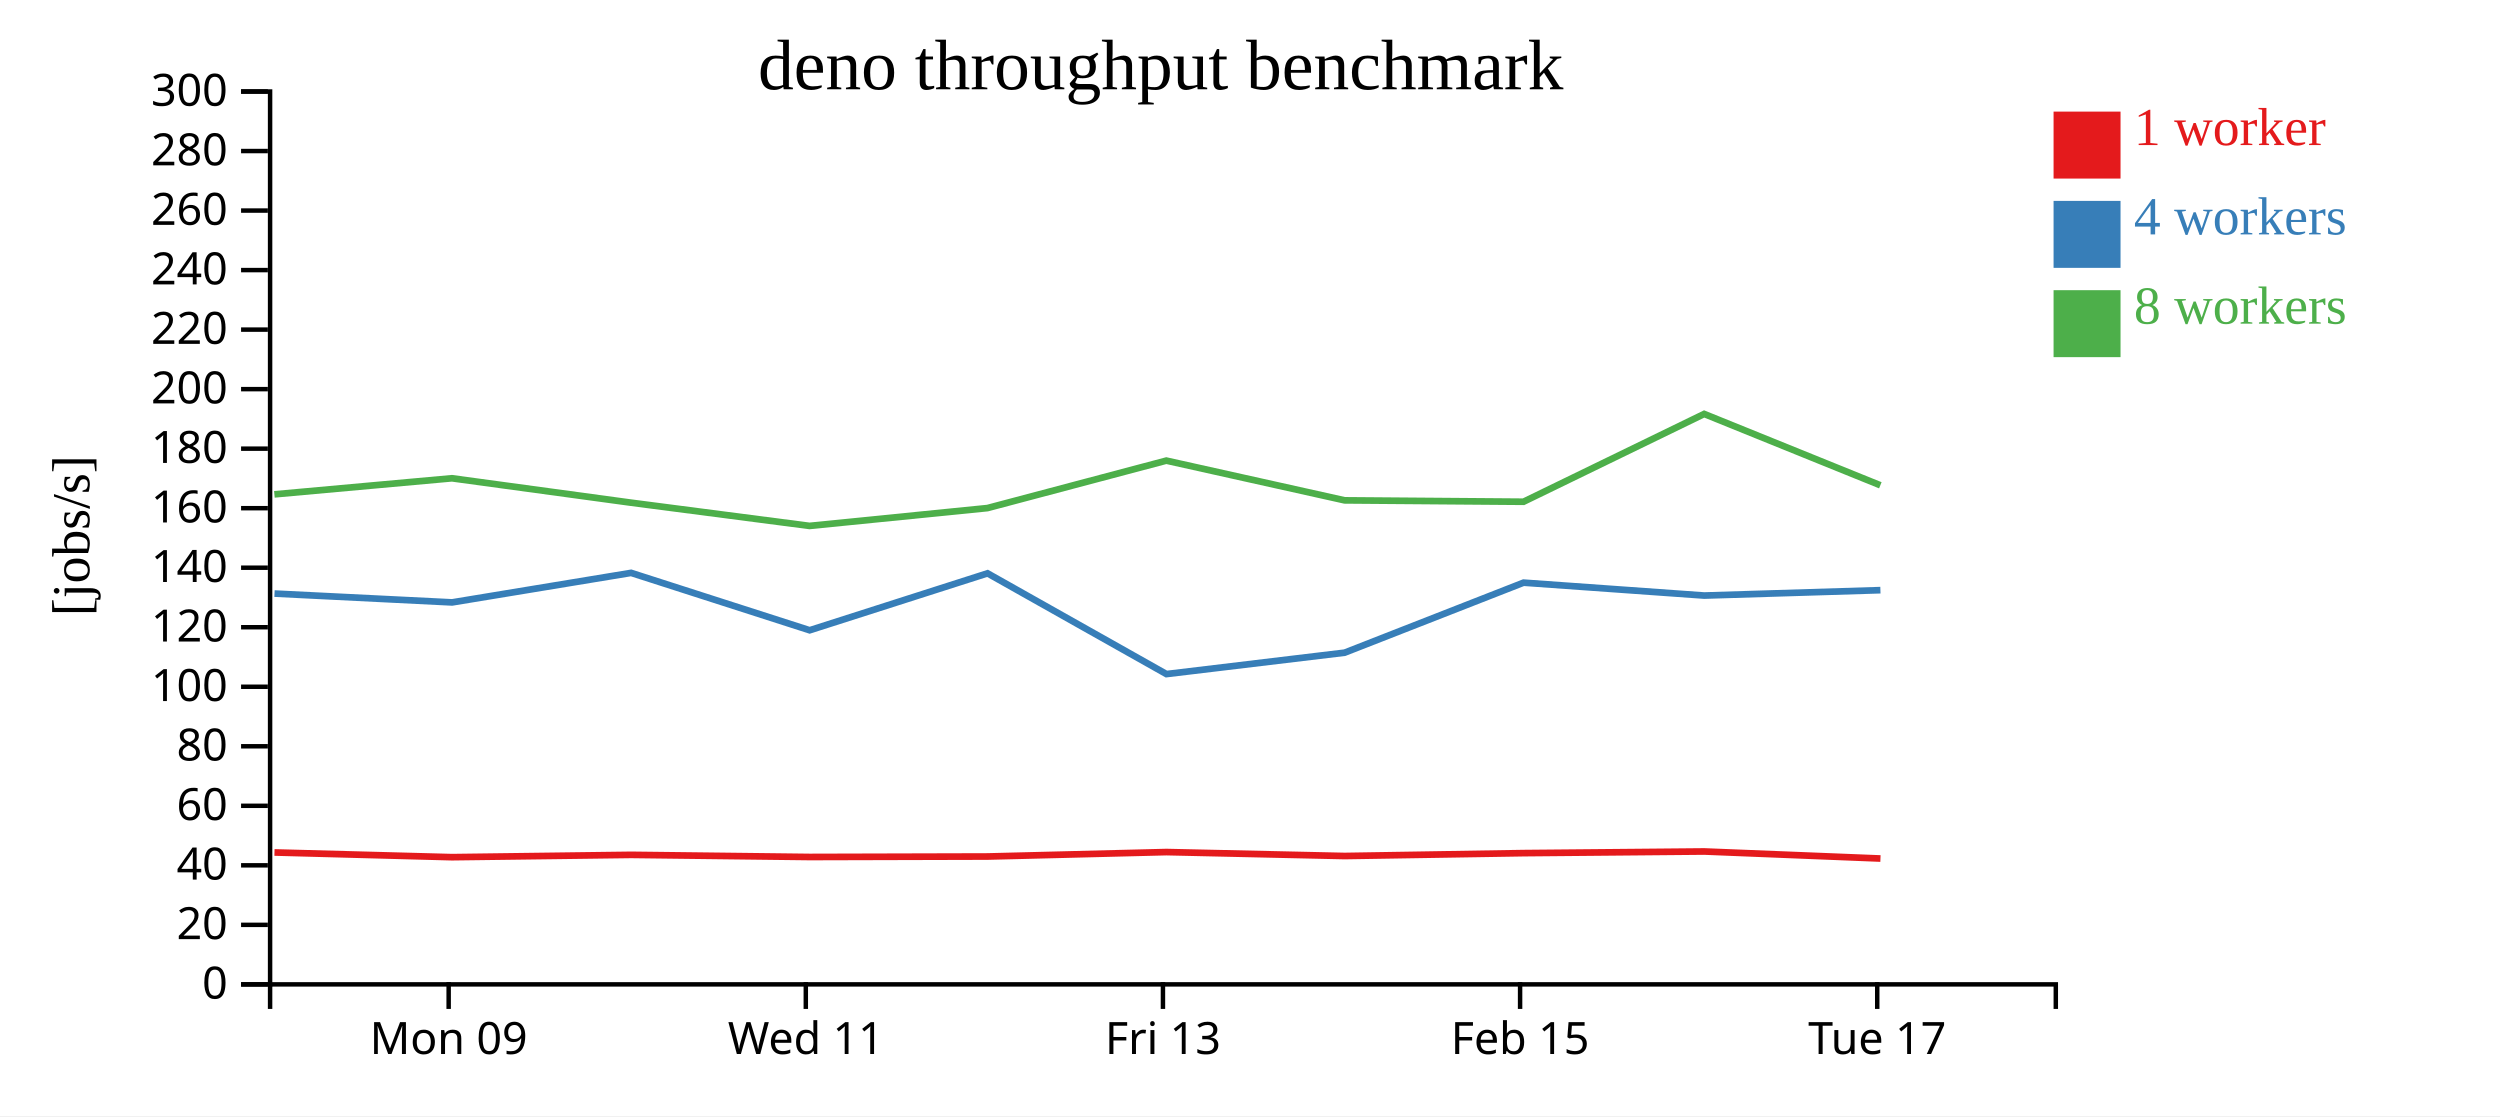
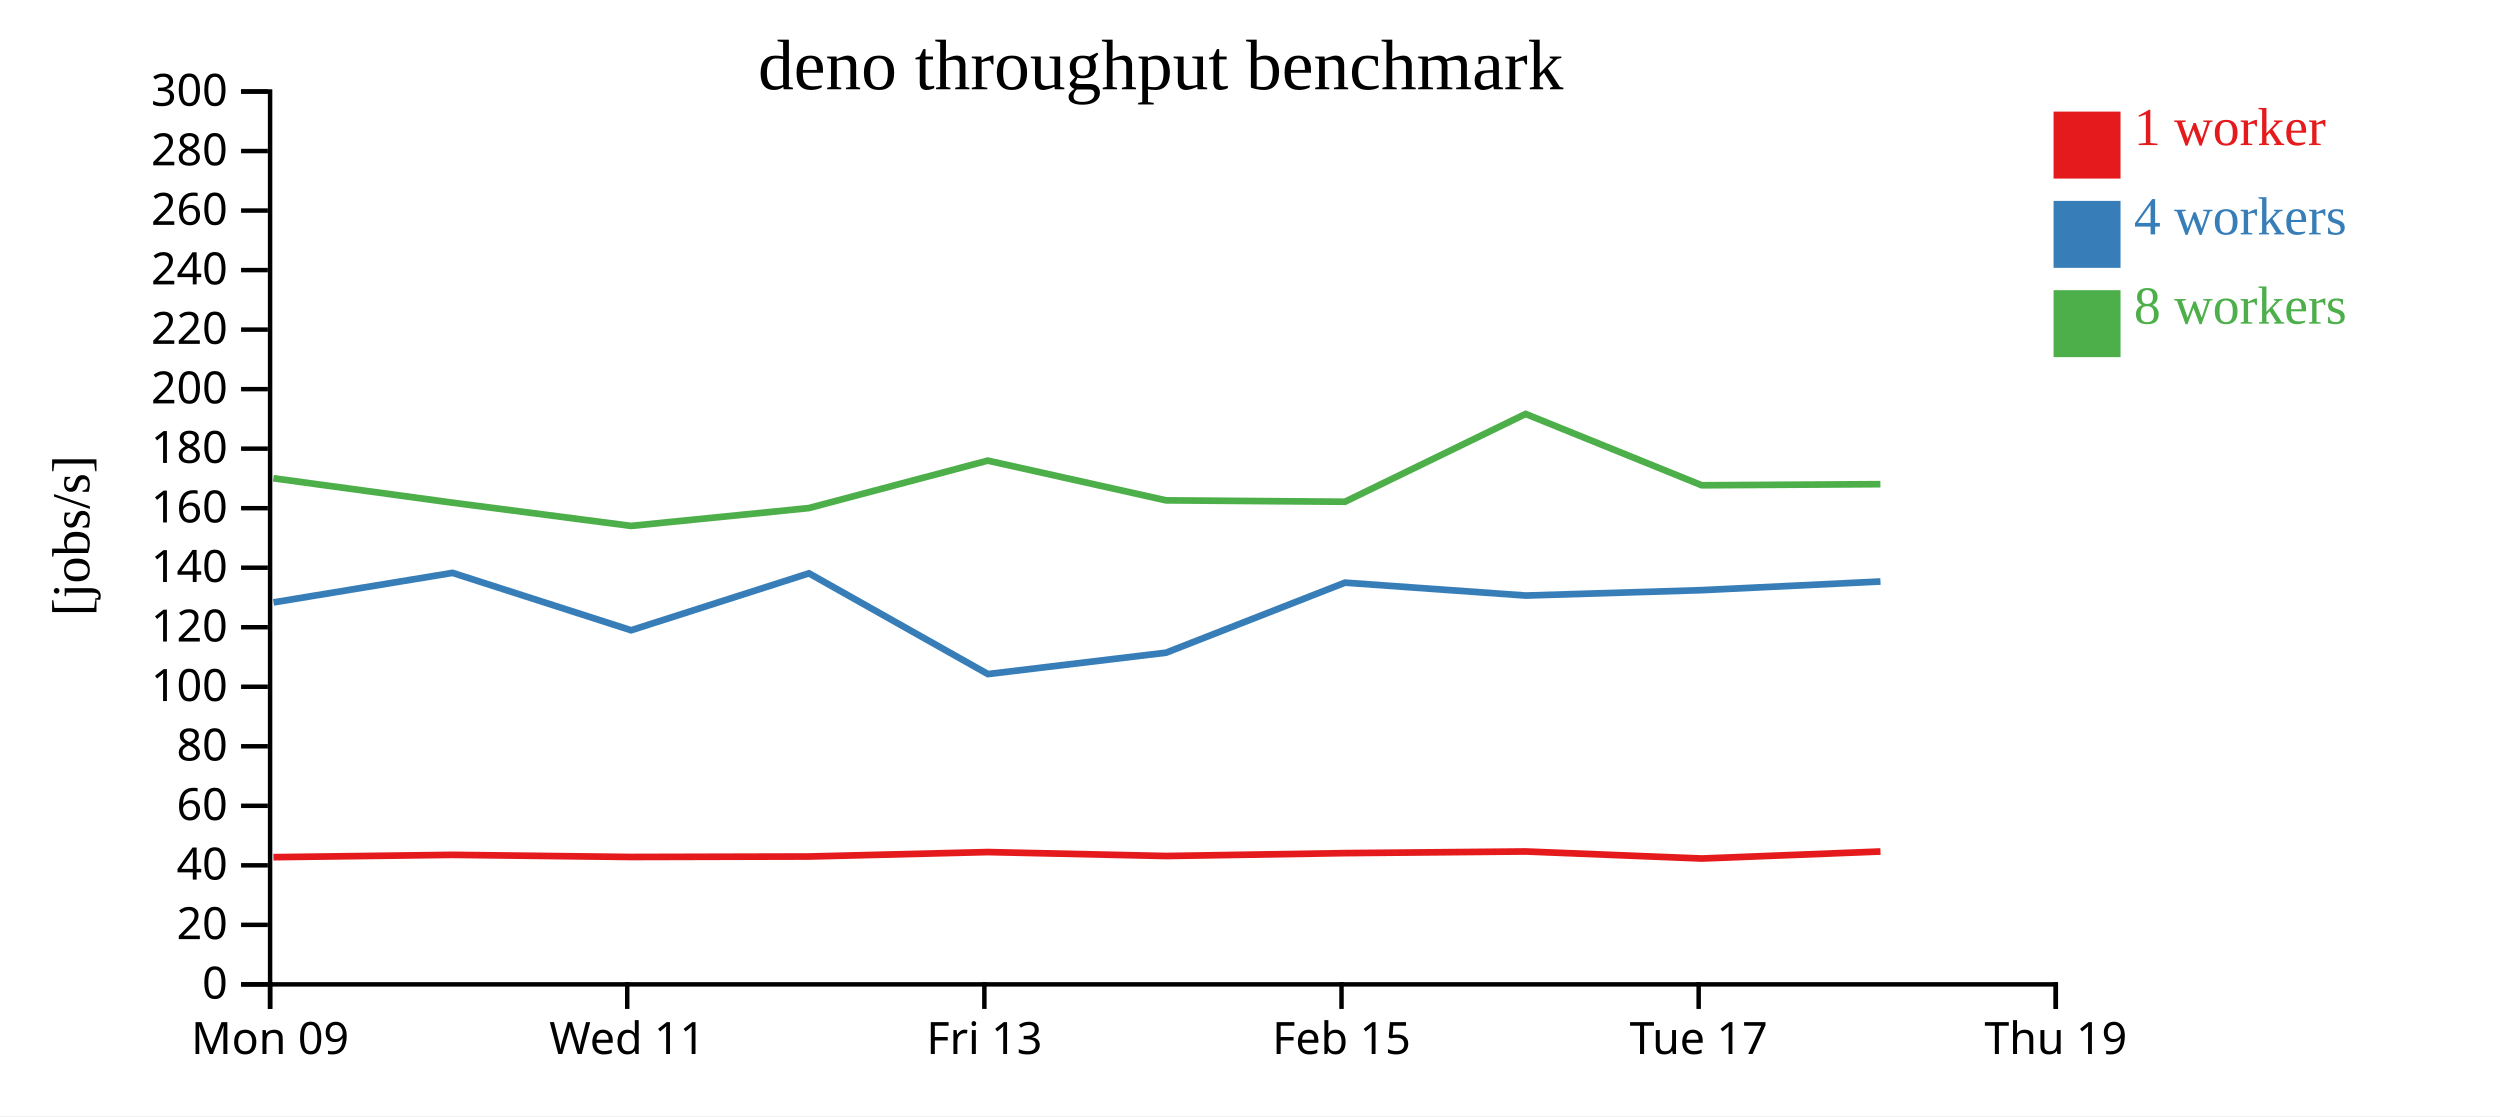
<svg xmlns="http://www.w3.org/2000/svg" width="560" height="250">
  <rect width="100%" height="100%" fill="white" />
  <g transform="translate(60,20)">
    <g transform="translate(0,200)" fill="none" font-size="10" font-family="sans-serif" text-anchor="middle">
      <path class="domain" stroke="currentColor" d="M0.5,6V0.5H400.5V6" />
-       <g class="tick" opacity="1" transform="translate(40.5,0)">
+       <g class="tick" opacity="1" transform="translate(0.5,0)">
        <line stroke="currentColor" y2="6" />
        <text fill="currentColor" y="9" dy="0.71em">Mon 09</text>
      </g>
-       <g class="tick" opacity="1" transform="translate(120.5,0)">
+       <g class="tick" opacity="1" transform="translate(80.5,0)">
        <line stroke="currentColor" y2="6" />
        <text fill="currentColor" y="9" dy="0.71em">Wed 11</text>
      </g>
-       <g class="tick" opacity="1" transform="translate(200.5,0)">
+       <g class="tick" opacity="1" transform="translate(160.5,0)">
        <line stroke="currentColor" y2="6" />
        <text fill="currentColor" y="9" dy="0.71em">Fri 13</text>
      </g>
-       <g class="tick" opacity="1" transform="translate(280.5,0)">
+       <g class="tick" opacity="1" transform="translate(240.5,0)">
        <line stroke="currentColor" y2="6" />
        <text fill="currentColor" y="9" dy="0.71em">Feb 15</text>
      </g>
-       <g class="tick" opacity="1" transform="translate(360.5,0)">
+       <g class="tick" opacity="1" transform="translate(320.5,0)">
        <line stroke="currentColor" y2="6" />
        <text fill="currentColor" y="9" dy="0.71em">Tue 17</text>
+       </g>
+       <g class="tick" opacity="1" transform="translate(400.5,0)">
+         <line stroke="currentColor" y2="6" />
+         <text fill="currentColor" y="9" dy="0.71em">Thu 19</text>
      </g>
    </g>
    <g fill="none" font-size="10" font-family="sans-serif" text-anchor="end">
      <path class="domain" stroke="currentColor" d="M-6,200.5H0.5V0.5H-6" />
      <g class="tick" opacity="1" transform="translate(0,200.5)">
        <line stroke="currentColor" x2="-6" />
        <text fill="currentColor" x="-9" dy="0.32em">0</text>
      </g>
      <g class="tick" opacity="1" transform="translate(0,187.1667)">
        <line stroke="currentColor" x2="-6" />
        <text fill="currentColor" x="-9" dy="0.32em">20</text>
      </g>
      <g class="tick" opacity="1" transform="translate(0,173.8333)">
        <line stroke="currentColor" x2="-6" />
        <text fill="currentColor" x="-9" dy="0.32em">40</text>
      </g>
      <g class="tick" opacity="1" transform="translate(0,160.5)">
        <line stroke="currentColor" x2="-6" />
        <text fill="currentColor" x="-9" dy="0.32em">60</text>
      </g>
      <g class="tick" opacity="1" transform="translate(0,147.1667)">
        <line stroke="currentColor" x2="-6" />
        <text fill="currentColor" x="-9" dy="0.32em">80</text>
      </g>
      <g class="tick" opacity="1" transform="translate(0,133.8333)">
        <line stroke="currentColor" x2="-6" />
        <text fill="currentColor" x="-9" dy="0.32em">100</text>
      </g>
      <g class="tick" opacity="1" transform="translate(0,120.5)">
        <line stroke="currentColor" x2="-6" />
        <text fill="currentColor" x="-9" dy="0.32em">120</text>
      </g>
      <g class="tick" opacity="1" transform="translate(0,107.1667)">
        <line stroke="currentColor" x2="-6" />
        <text fill="currentColor" x="-9" dy="0.32em">140</text>
      </g>
      <g class="tick" opacity="1" transform="translate(0,93.83333)">
        <line stroke="currentColor" x2="-6" />
        <text fill="currentColor" x="-9" dy="0.32em">160</text>
      </g>
      <g class="tick" opacity="1" transform="translate(0,80.5)">
        <line stroke="currentColor" x2="-6" />
        <text fill="currentColor" x="-9" dy="0.32em">180</text>
      </g>
      <g class="tick" opacity="1" transform="translate(0,67.16667)">
        <line stroke="currentColor" x2="-6" />
        <text fill="currentColor" x="-9" dy="0.32em">200</text>
      </g>
      <g class="tick" opacity="1" transform="translate(0,53.83333)">
        <line stroke="currentColor" x2="-6" />
        <text fill="currentColor" x="-9" dy="0.32em">220</text>
      </g>
      <g class="tick" opacity="1" transform="translate(0,40.5)">
        <line stroke="currentColor" x2="-6" />
        <text fill="currentColor" x="-9" dy="0.32em">240</text>
      </g>
      <g class="tick" opacity="1" transform="translate(0,27.16667)">
        <line stroke="currentColor" x2="-6" />
        <text fill="currentColor" x="-9" dy="0.32em">260</text>
      </g>
      <g class="tick" opacity="1" transform="translate(0,13.83333)">
        <line stroke="currentColor" x2="-6" />
        <text fill="currentColor" x="-9" dy="0.32em">280</text>
      </g>
      <g class="tick" opacity="1" transform="translate(0,0.5)">
        <line stroke="currentColor" x2="-6" />
        <text fill="currentColor" x="-9" dy="0.32em">300</text>
      </g>
    </g>
    <text text-anchor="middle" style="font-size: 12px" transform="rotate(-90)" y="-40" x="-100">[jobs/s]</text>
    <text text-anchor="middle" style="font-size: 16px" y="0" x="200">deno throughput benchmark</text>
-     <path class="line" fill="none" stroke="#e41a1c" stroke-width="1.5" d="M1.481,170.951L41.249,172.008L81.375,171.488L121.371,171.965L161.21,171.859L201.278,170.865L241.203,171.747L281.295,171.1L321.754,170.732L361.223,172.31" />
-     <path class="line" fill="none" stroke="#377eb8" stroke-width="1.5" d="M1.488,112.96L41.27,114.937L81.365,108.324L121.362,121.179L161.206,108.425L201.282,130.992L241.203,126.199L281.278,110.515L321.757,113.405L361.213,112.196" />
-     <path class="line" fill="none" stroke="#4daf4a" stroke-width="1.5" d="M1.462,90.734L41.23,87.133L81.35,92.6L121.338,97.803L161.187,93.809L201.253,83.178L241.187,92.079L281.266,92.392L321.735,72.725L361.195,88.703" />
+     <path class="line" fill="none" stroke="#e41a1c" stroke-width="1.5" d="M1.249,172.008L41.375,171.488L81.371,171.965L121.21,171.859L161.278,170.865L201.203,171.747L241.295,171.1L281.754,170.732L321.223,172.31L361.226,170.737" />
+     <path class="line" fill="none" stroke="#377eb8" stroke-width="1.5" d="M1.27,114.937L41.365,108.324L81.362,121.179L121.206,108.425L161.282,130.992L201.203,126.199L241.278,110.515L281.757,113.405L321.213,112.196L361.226,110.258" />
+     <path class="line" fill="none" stroke="#4daf4a" stroke-width="1.5" d="M1.23,87.133L41.35,92.6L81.338,97.803L121.187,93.809L161.253,83.178L201.187,92.079L241.266,92.392L281.735,72.725L321.195,88.703L361.205,88.455" />
    <rect class="dot" x="400" y="5" width="15" height="15" style="fill: #e41a1c;" />
    <rect class="dot" x="400" y="25" width="15" height="15" style="fill: #377eb8;" />
    <rect class="dot" x="400" y="45" width="15" height="15" style="fill: #4daf4a;" />
    <text class="label" x="418" y="12.5" style="fill: #e41a1c; alignment-baseline: middle;" text-anchor="left">1 worker</text>
    <text class="label" x="418" y="32.5" style="fill: #377eb8; alignment-baseline: middle;" text-anchor="left">4 workers</text>
    <text class="label" x="418" y="52.5" style="fill: #4daf4a; alignment-baseline: middle;" text-anchor="left">8 workers</text>
  </g>
</svg>
